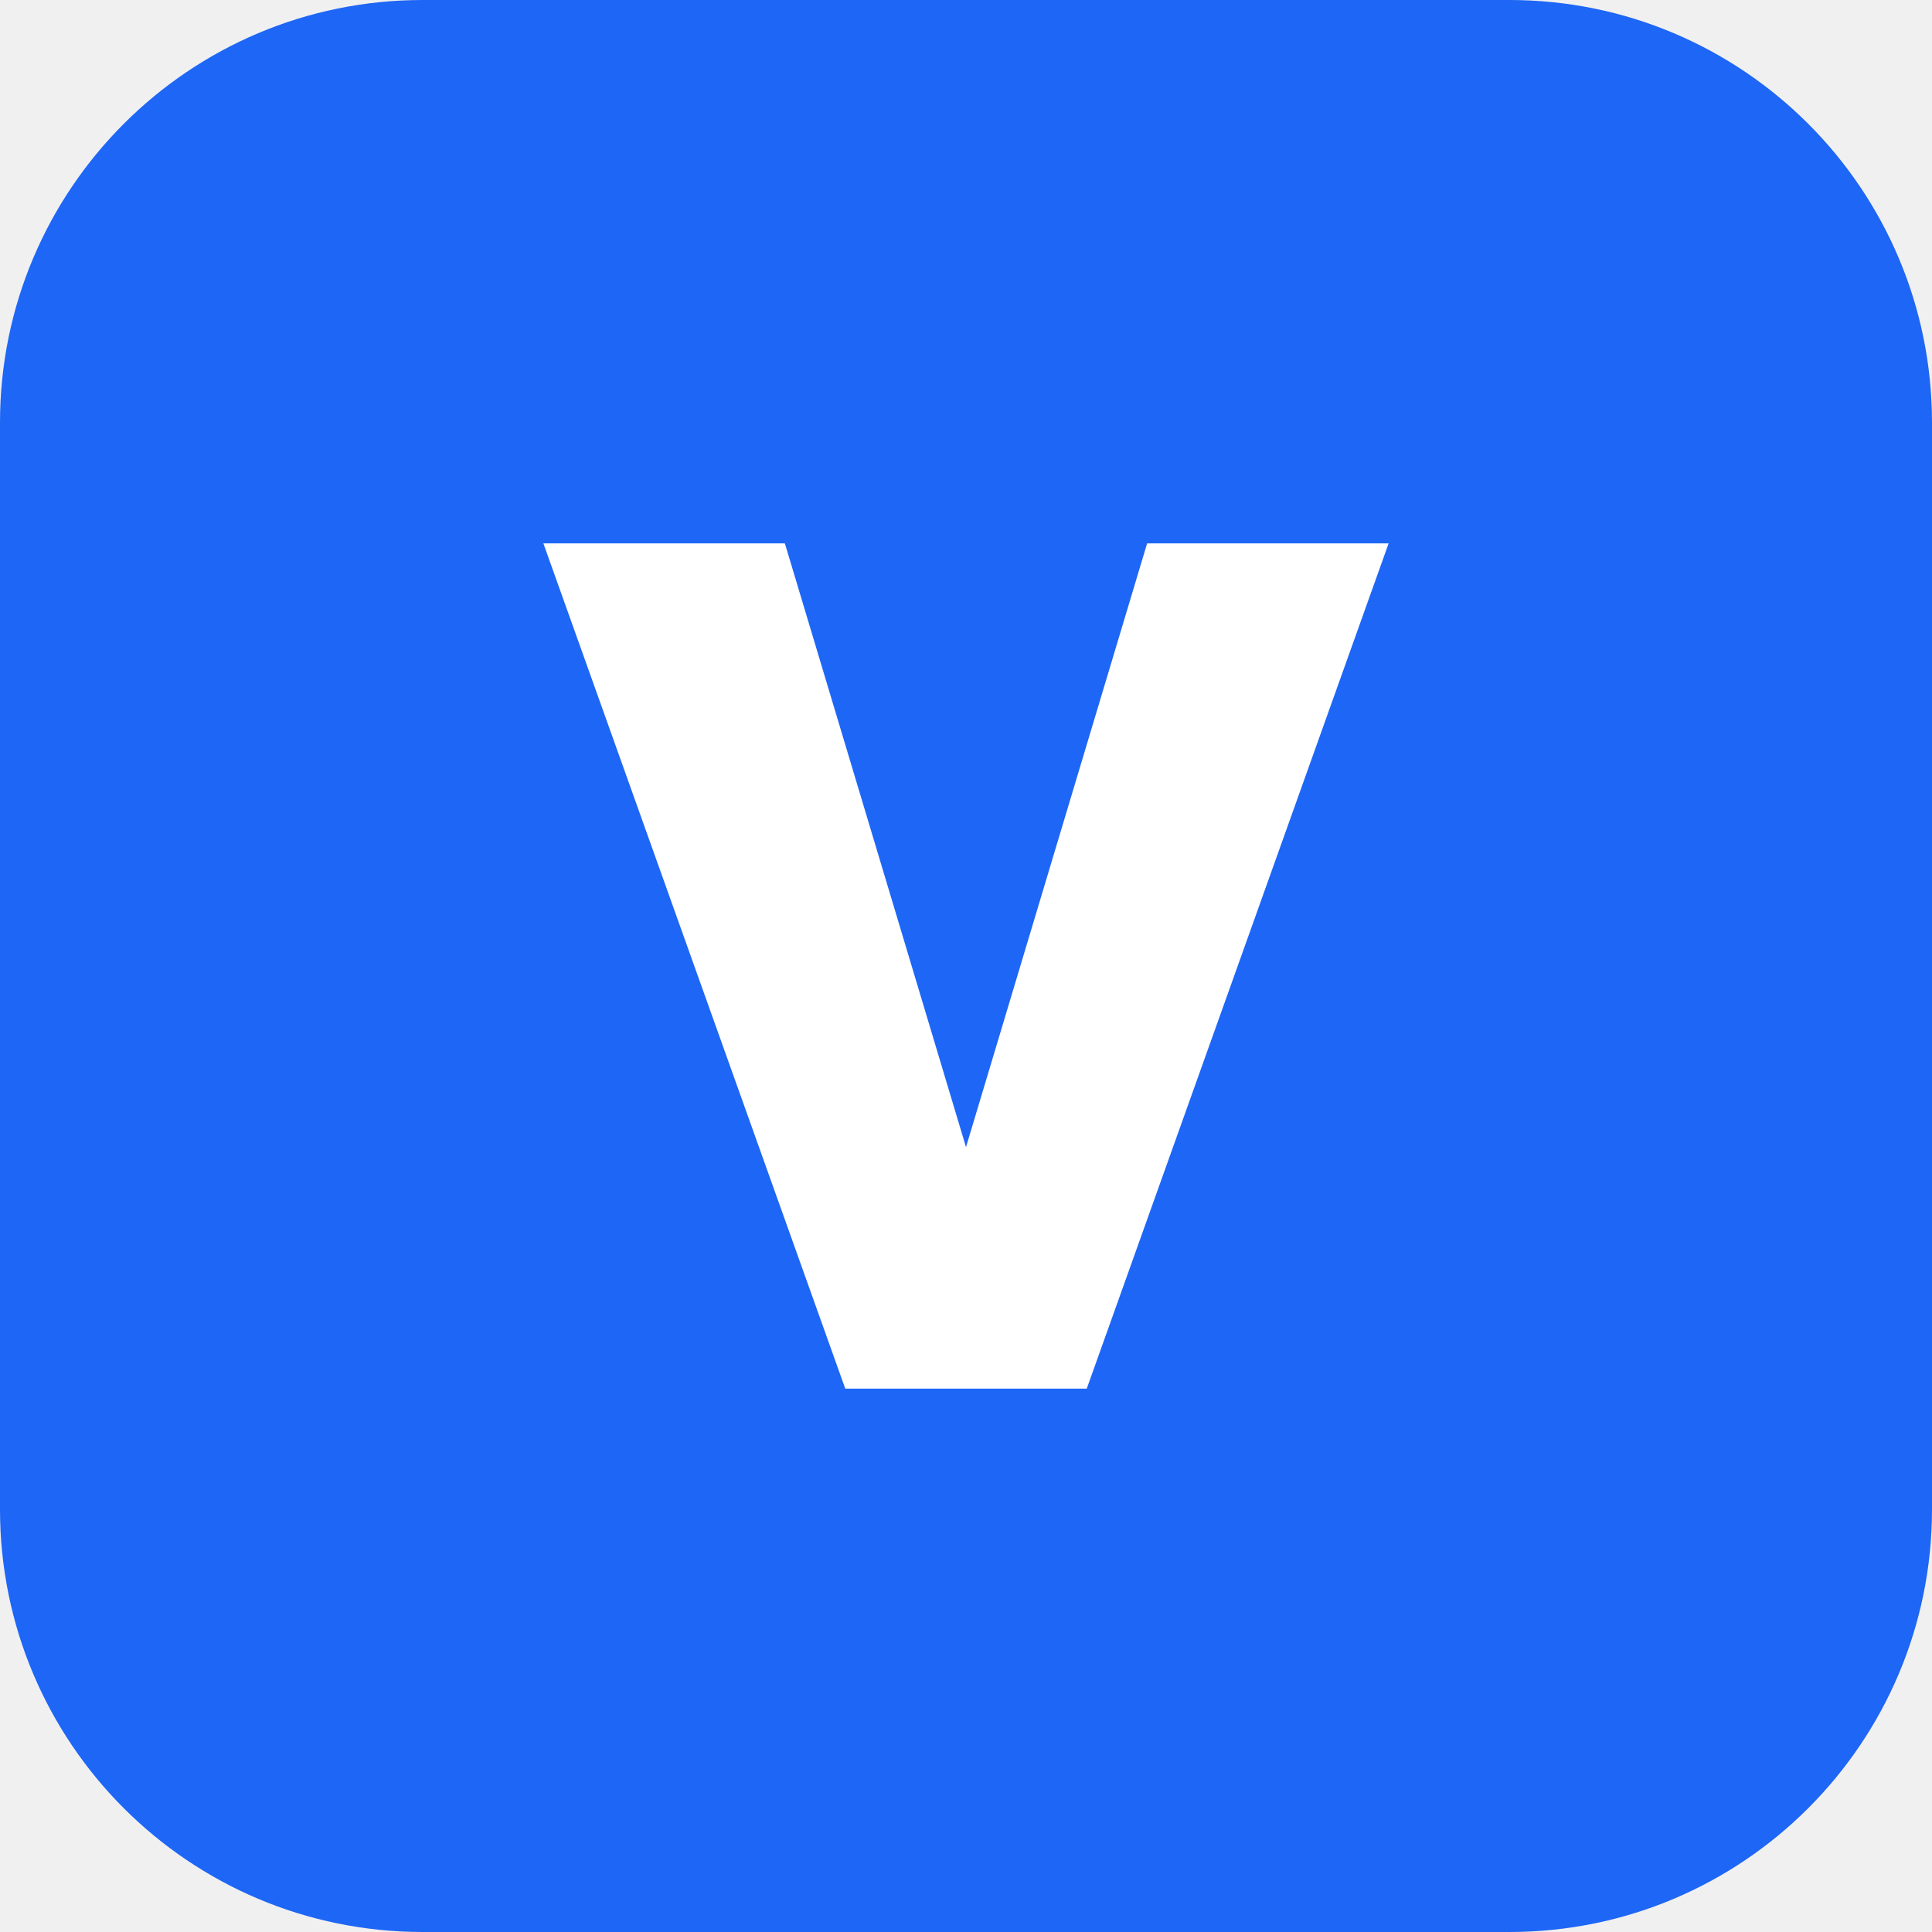
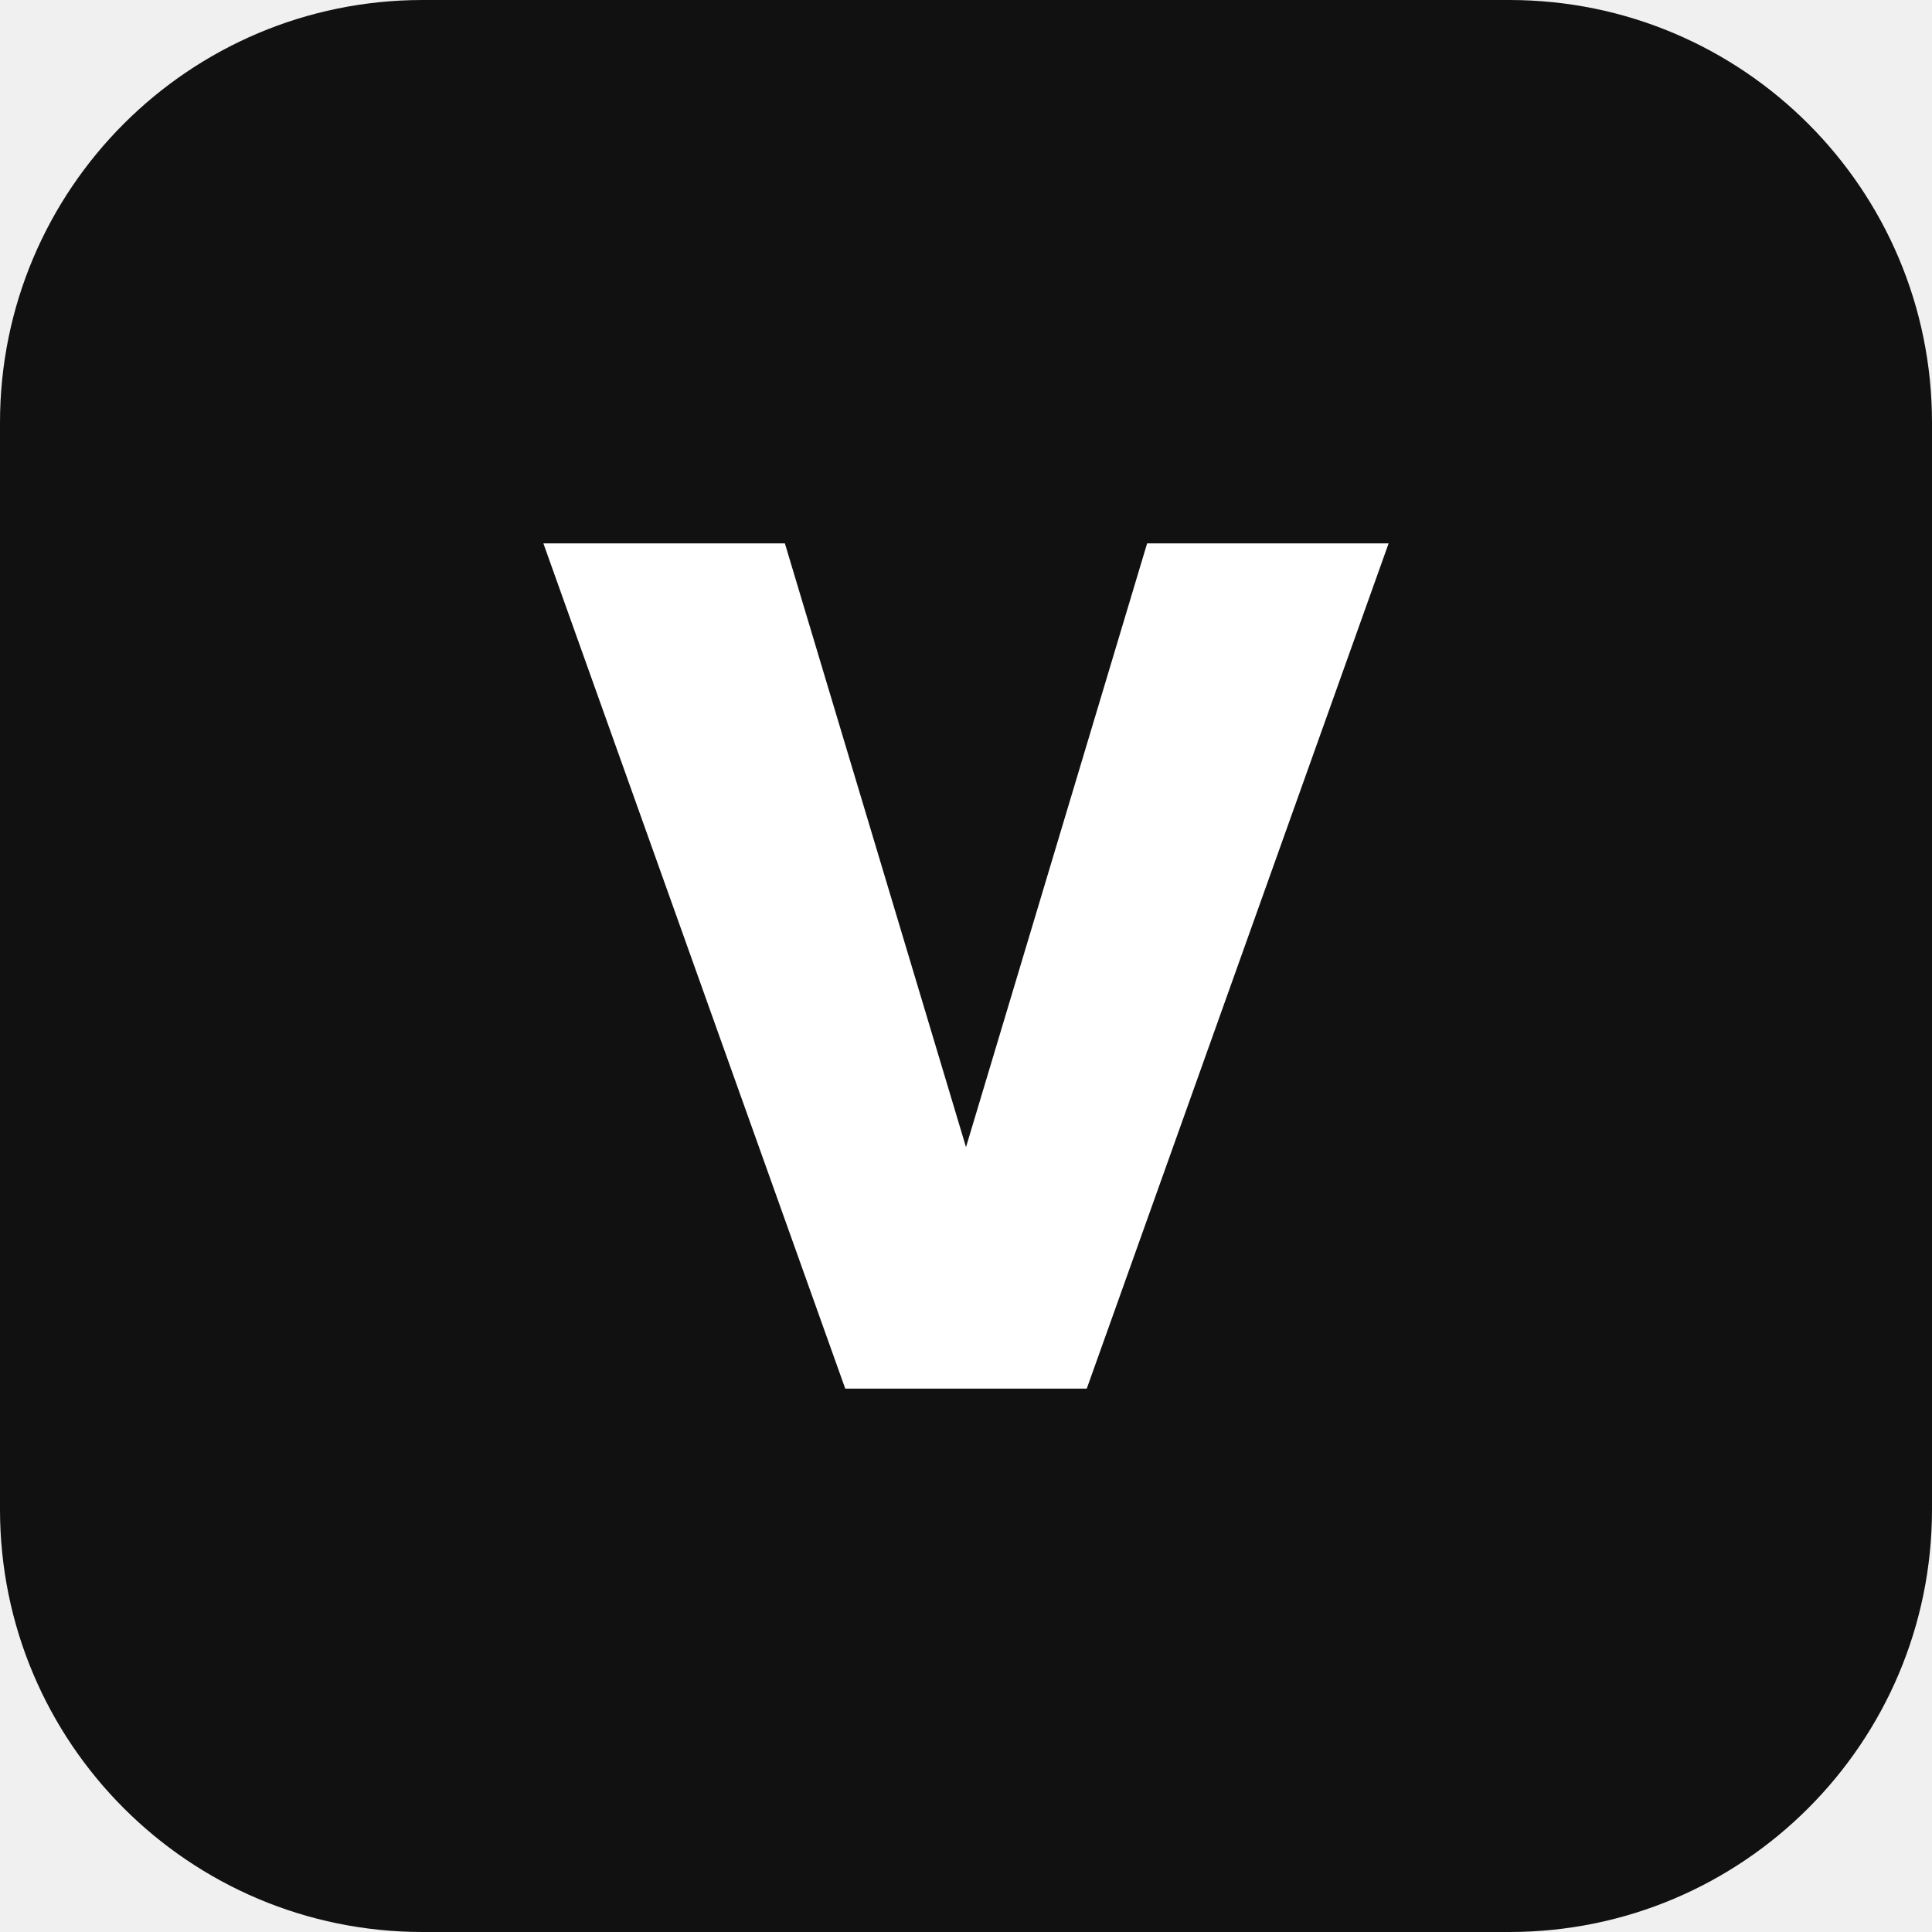
<svg xmlns="http://www.w3.org/2000/svg" viewBox="0 0 64 64">
-   <rect width="64" height="64" rx="14" fill="#1E66F5" />
+   <rect width="64" height="64" rx="14" fill="#111111" />
  <path d="M18 18h8l6 20 6-20h8L36 46h-8z" fill="#fff" />
</svg>
